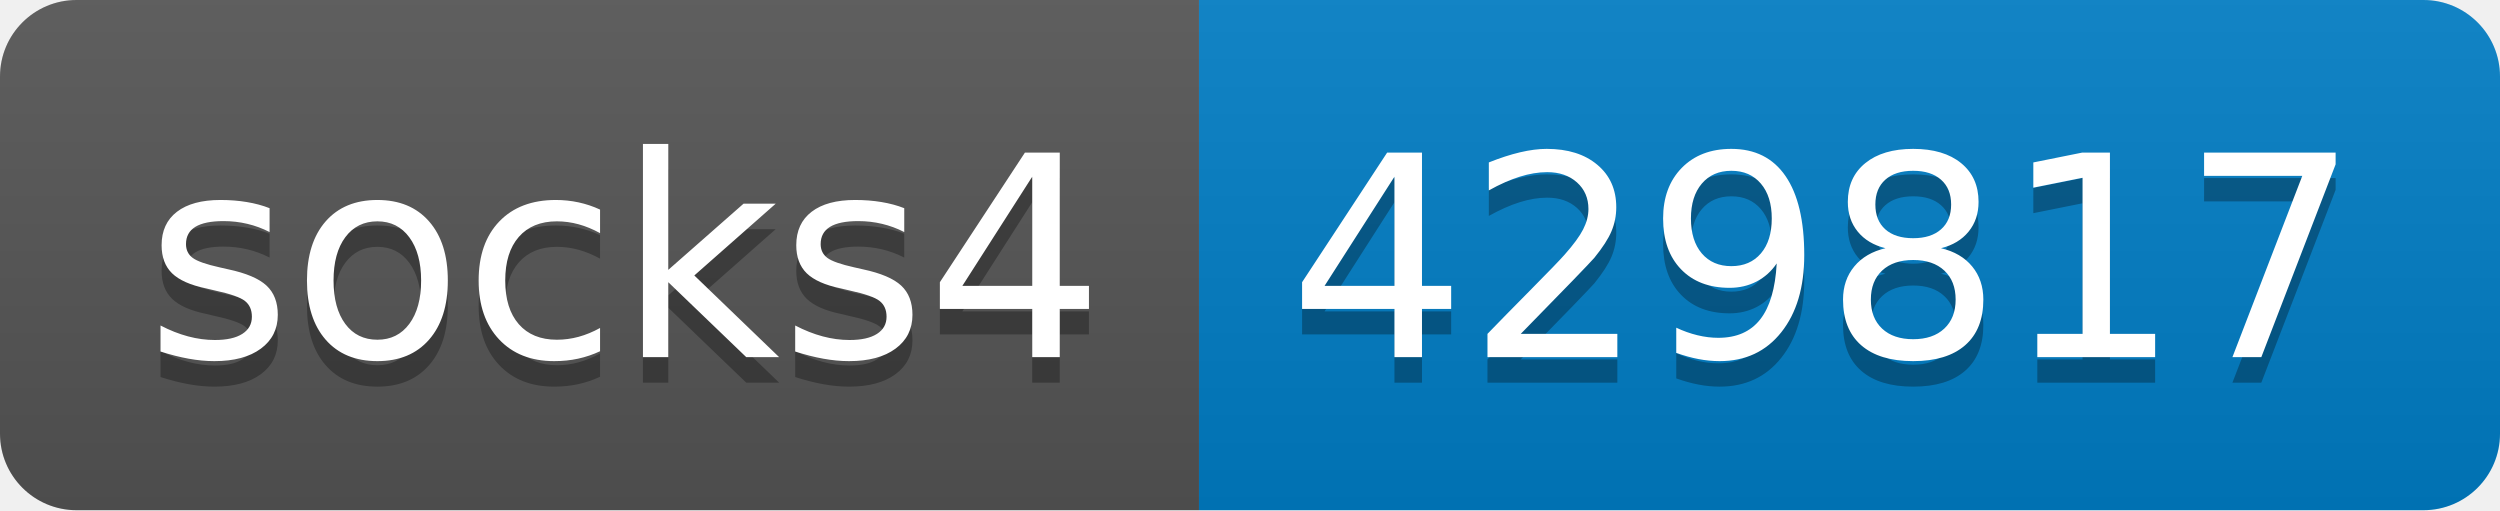
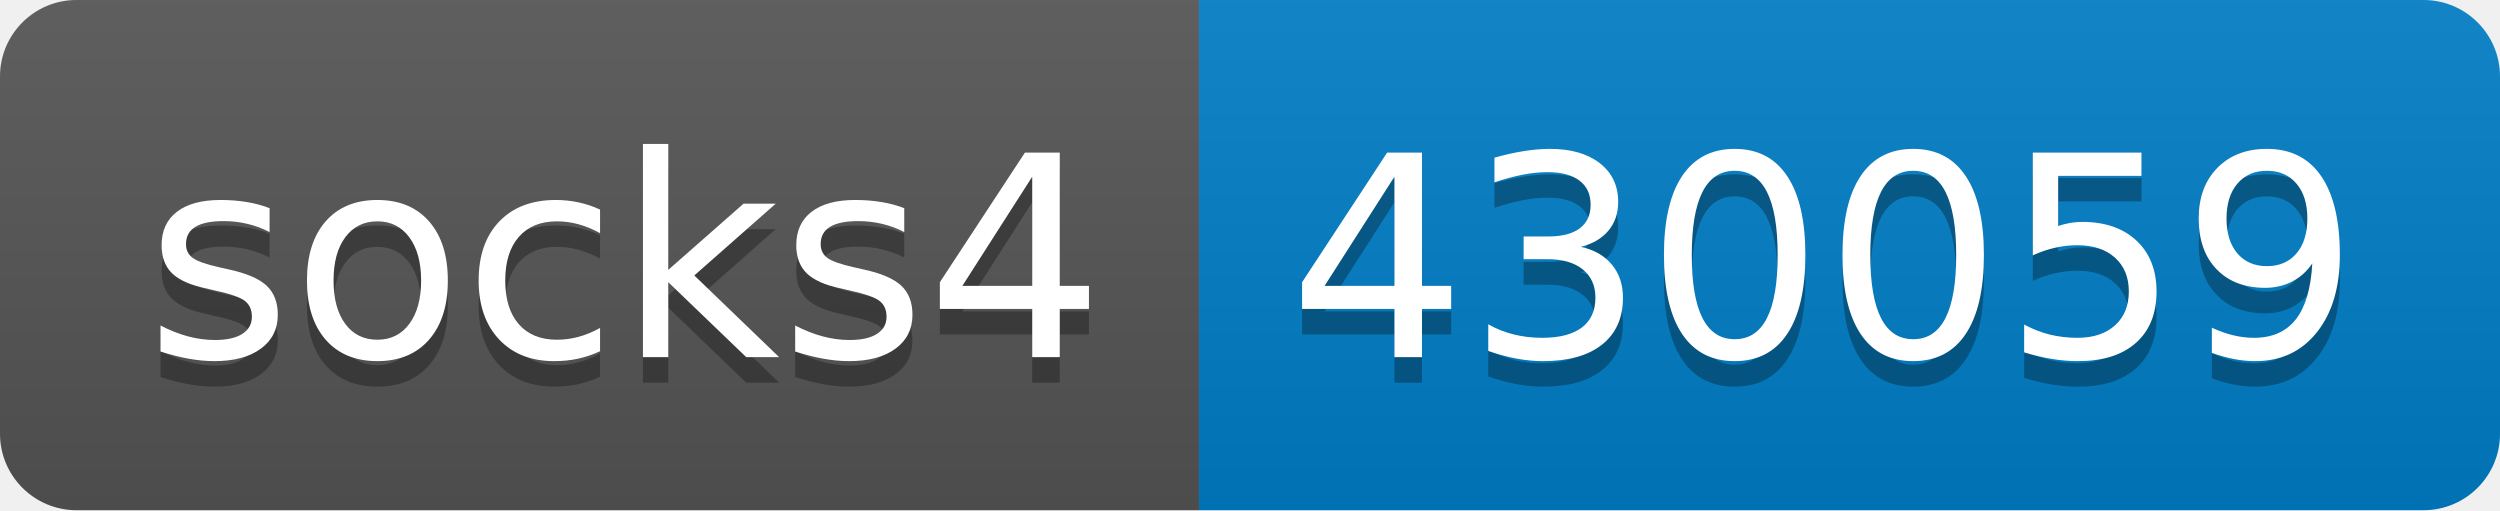
- <svg xmlns="http://www.w3.org/2000/svg" width="98" height="20" role="img" aria-label="socks4: 429817">
+ <svg xmlns="http://www.w3.org/2000/svg" width="98" height="20" role="img" aria-label="socks4: 430059">
  <linearGradient id="s" x2="0" y2="100%">
    <stop offset="0" stop-color="#bbb" stop-opacity=".1" />
    <stop offset="1" stop-opacity=".1" />
  </linearGradient>
  <clipPath id="r">
    <rect width="98" height="20" rx="3" fill="#fff" />
  </clipPath>
  <g clip-path="url(#r)">
    <rect width="47" height="20" fill="#555" />
    <rect x="47" width="51" height="20" fill="#007ec6" />
    <rect width="98" height="20" fill="url(#s)" />
  </g>
  <g fill="#fff" text-anchor="middle" font-family="Verdana,Geneva,DejaVu Sans,sans-serif" text-rendering="geometricPrecision" font-size="110">
    <text aria-hidden="true" x="245" y="150" fill="#010101" fill-opacity=".3" transform="scale(.1)" textLength="370">socks4</text>
    <text x="245" y="140" transform="scale(.1)" fill="#fff" textLength="370">socks4</text>
-     <text aria-hidden="true" x="715" y="150" fill="#010101" fill-opacity=".3" transform="scale(.1)" textLength="410">429817</text>
-     <text x="715" y="140" transform="scale(.1)" fill="#fff" textLength="410">429817</text>
+     <text aria-hidden="true" x="715" y="150" fill="#010101" fill-opacity=".3" transform="scale(.1)" textLength="410">430059</text>
+     <text x="715" y="140" transform="scale(.1)" fill="#fff" textLength="410">430059</text>
  </g>
</svg>
